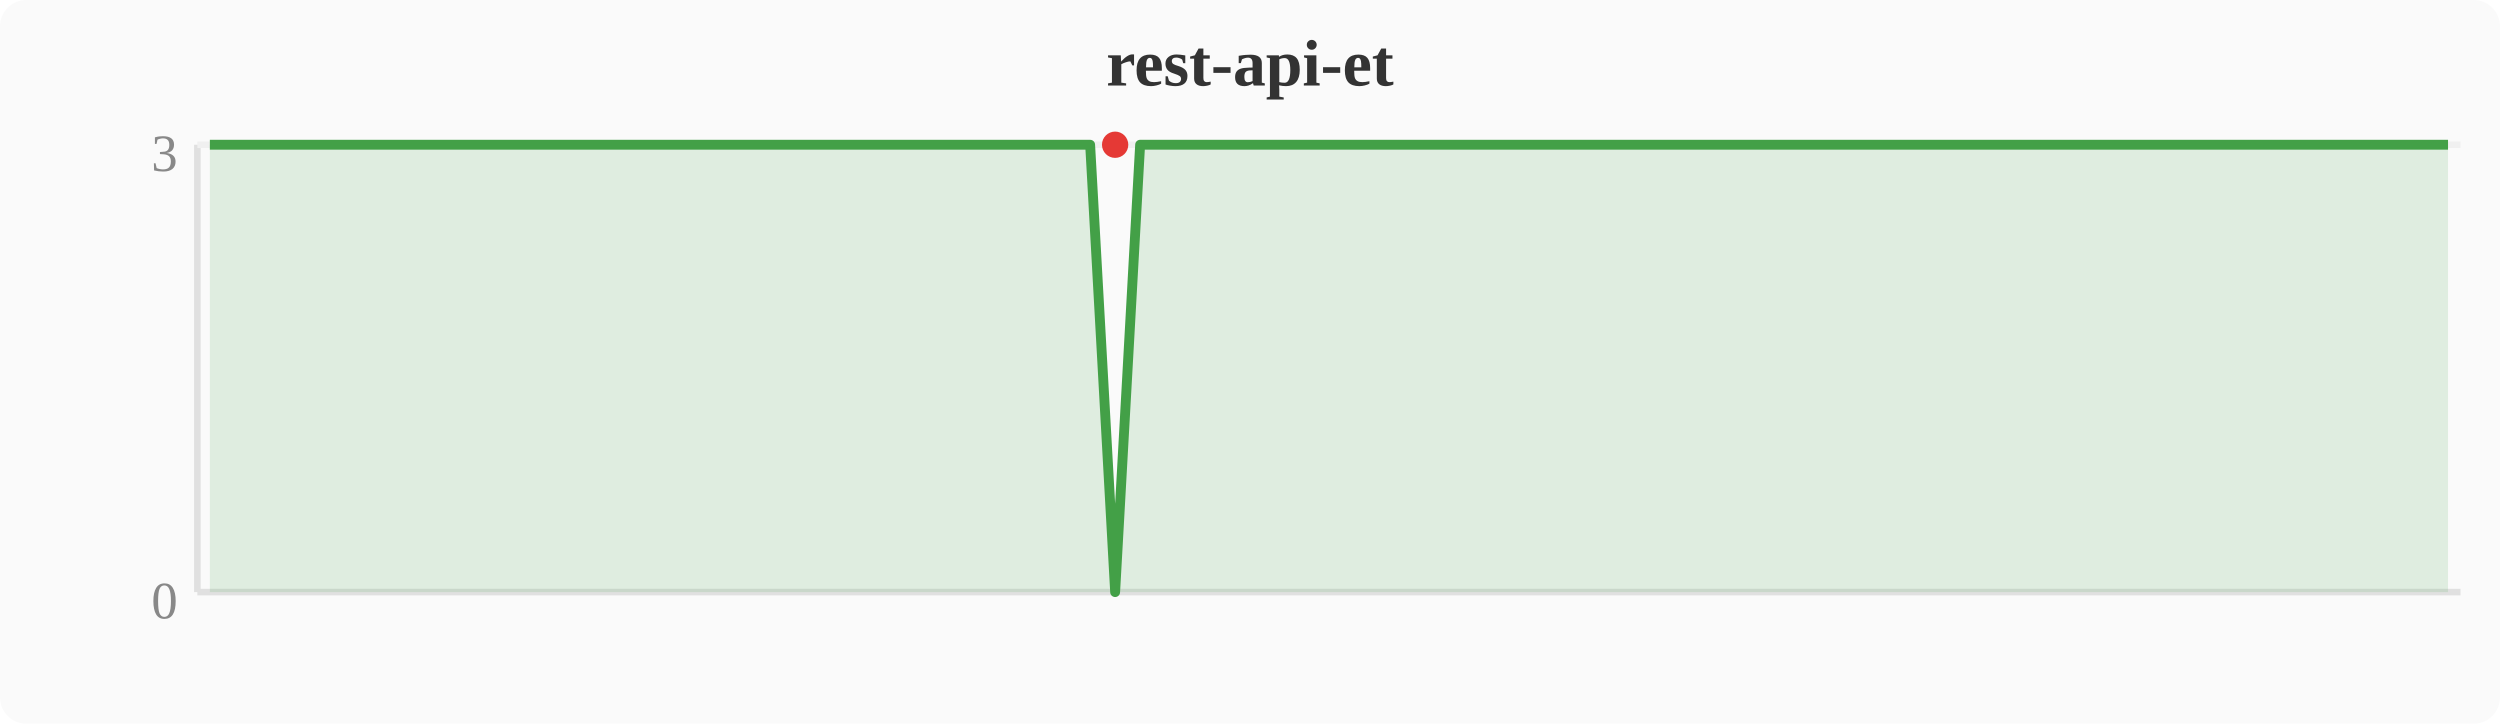
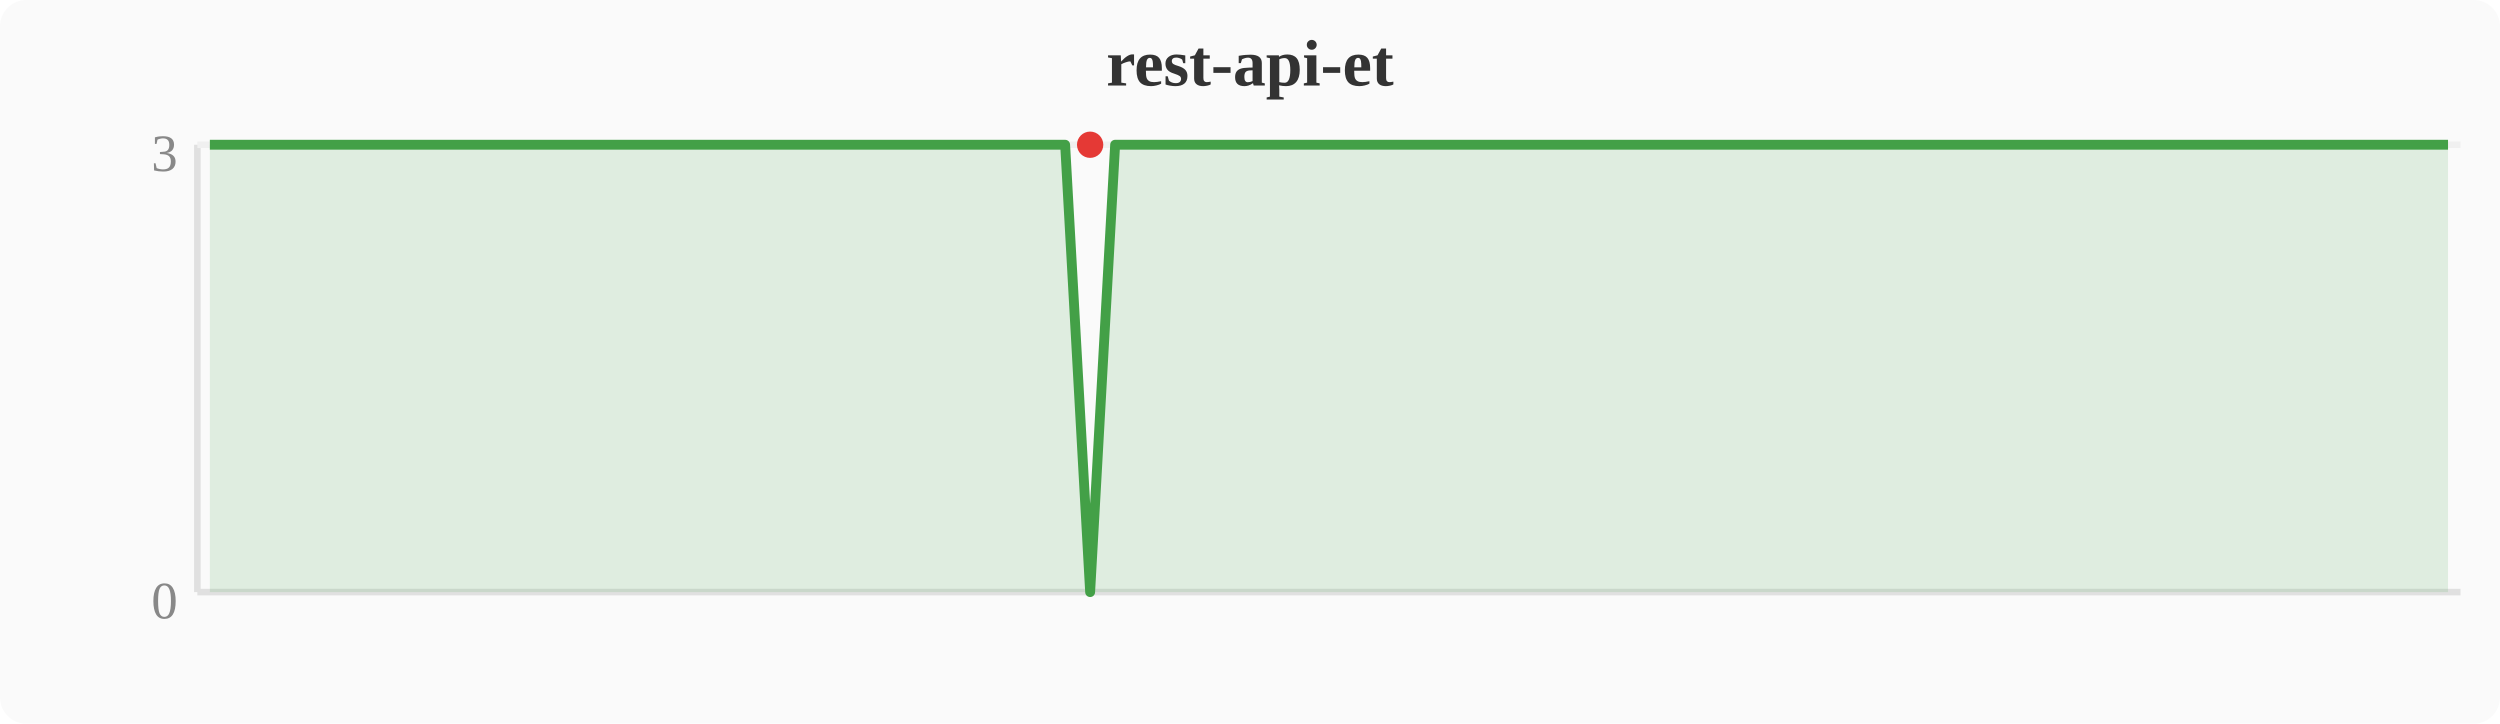
<svg xmlns="http://www.w3.org/2000/svg" width="380" height="110" viewBox="0 0 380 110">
  <rect width="380" height="110" fill="#fafafa" rx="4" />
  <text x="190" y="13" text-anchor="middle" font-size="10" font-weight="bold" fill="#333">rest-api-et</text>
  <line x1="30" y1="22" x2="30" y2="90" stroke="#e0e0e0" stroke-width="1" />
  <line x1="30" y1="90" x2="374" y2="90" stroke="#e0e0e0" stroke-width="1" />
  <line x1="30" y1="22" x2="374" y2="22" stroke="#f0f0f0" stroke-width="1" />
  <text x="27" y="94" text-anchor="end" font-size="8" fill="#888">0</text>
  <text x="27" y="26" text-anchor="end" font-size="8" fill="#888">3</text>
-   <polygon points="31.9,22.0 35.7,22.0 39.6,22.0 43.4,22.0 47.2,22.0 51.0,22.0 54.8,22.0 58.7,22.0 62.5,22.0 66.3,22.0 70.1,22.0 74.0,22.0 77.8,22.0 81.6,22.0 85.4,22.0 89.2,22.0 93.1,22.0 96.9,22.0 100.7,22.0 104.5,22.0 108.4,22.0 112.2,22.0 116.0,22.0 119.8,22.0 123.6,22.0 127.5,22.0 131.3,22.0 135.1,22.0 138.9,22.0 142.8,22.0 146.6,22.0 150.4,22.0 154.2,22.0 158.0,22.0 161.9,22.0 165.7,22.0 169.5,90.0 173.3,22.0 177.2,22.0 181.0,22.0 184.8,22.0 188.6,22.0 192.4,22.0 196.3,22.0 200.1,22.0 203.9,22.0 207.7,22.0 211.6,22.0 215.4,22.0 219.2,22.0 223.0,22.0 226.8,22.0 230.7,22.0 234.5,22.0 238.3,22.0 242.1,22.0 246.0,22.0 249.8,22.0 253.6,22.0 257.4,22.0 261.2,22.0 265.1,22.0 268.9,22.0 272.7,22.0 276.5,22.0 280.4,22.0 284.2,22.0 288.0,22.0 291.8,22.0 295.6,22.0 299.5,22.0 303.3,22.0 307.1,22.0 310.9,22.0 314.8,22.0 318.6,22.0 322.4,22.0 326.2,22.0 330.0,22.0 333.9,22.0 337.7,22.0 341.5,22.0 345.3,22.0 349.2,22.0 353.0,22.0 356.8,22.0 360.6,22.0 364.4,22.0 368.3,22.0 372.1,22.0 372.1,90 31.9,90" fill="#43a047" opacity="0.15" />
-   <polyline points="31.9,22.0 35.7,22.0 39.6,22.0 43.4,22.0 47.2,22.0 51.0,22.0 54.8,22.0 58.7,22.0 62.5,22.0 66.3,22.0 70.1,22.0 74.0,22.0 77.8,22.0 81.6,22.0 85.4,22.0 89.2,22.0 93.1,22.0 96.9,22.0 100.7,22.0 104.5,22.0 108.4,22.0 112.2,22.0 116.0,22.0 119.8,22.0 123.6,22.0 127.5,22.0 131.3,22.0 135.1,22.0 138.9,22.0 142.8,22.0 146.6,22.0 150.4,22.0 154.2,22.0 158.0,22.0 161.9,22.0 165.7,22.0 169.5,90.0 173.3,22.0 177.2,22.0 181.0,22.0 184.8,22.0 188.6,22.0 192.4,22.0 196.3,22.0 200.1,22.0 203.9,22.0 207.7,22.0 211.6,22.0 215.4,22.0 219.2,22.0 223.0,22.0 226.8,22.0 230.7,22.0 234.5,22.0 238.3,22.0 242.1,22.0 246.0,22.0 249.8,22.0 253.6,22.0 257.4,22.0 261.2,22.0 265.1,22.0 268.9,22.0 272.7,22.0 276.5,22.0 280.4,22.0 284.2,22.0 288.0,22.0 291.8,22.0 295.6,22.0 299.5,22.0 303.3,22.0 307.1,22.0 310.9,22.0 314.8,22.0 318.6,22.0 322.4,22.0 326.2,22.0 330.0,22.0 333.9,22.0 337.7,22.0 341.5,22.0 345.3,22.0 349.2,22.0 353.0,22.0 356.8,22.0 360.6,22.0 364.4,22.0 368.3,22.0 372.1,22.0" fill="none" stroke="#43a047" stroke-width="1.5" stroke-linejoin="round" />
-   <circle cx="169.5" cy="22.0" r="2" fill="#e53935" />
+   <polygon points="31.9,22.0 35.7,22.0 39.6,22.0 43.4,22.0 47.2,22.0 51.0,22.0 54.8,22.0 58.7,22.0 62.5,22.0 66.3,22.0 70.1,22.0 74.0,22.0 77.8,22.0 81.6,22.0 85.4,22.0 89.2,22.0 93.1,22.0 96.9,22.0 100.7,22.0 104.5,22.0 108.4,22.0 112.2,22.0 116.0,22.0 119.8,22.0 123.6,22.0 127.5,22.0 131.3,22.0 135.1,22.0 138.9,22.0 142.8,22.0 146.6,22.0 150.4,22.0 154.2,22.0 158.0,22.0 161.9,22.0 165.7,90.0 169.5,22.0 173.3,22.0 177.2,22.0 181.0,22.0 184.8,22.0 188.6,22.0 192.4,22.0 196.3,22.0 200.1,22.0 203.9,22.0 207.7,22.0 211.6,22.0 215.4,22.0 219.2,22.0 223.0,22.0 226.8,22.0 230.7,22.0 234.5,22.0 238.3,22.0 242.1,22.0 246.0,22.0 249.8,22.0 253.6,22.0 257.4,22.0 261.2,22.0 265.1,22.0 268.9,22.0 272.7,22.0 276.5,22.0 280.4,22.0 284.2,22.0 288.0,22.0 291.8,22.0 295.6,22.0 299.5,22.0 303.3,22.0 307.1,22.0 310.9,22.0 314.8,22.0 318.6,22.0 322.4,22.0 326.2,22.0 330.0,22.0 333.9,22.0 337.7,22.0 341.5,22.0 345.3,22.0 349.2,22.0 353.0,22.0 356.8,22.0 360.6,22.0 364.4,22.0 368.3,22.0 372.1,22.0 372.1,90 31.9,90" fill="#43a047" opacity="0.15" />
+   <polyline points="31.9,22.0 35.7,22.0 39.6,22.0 43.4,22.0 47.2,22.0 51.0,22.0 54.8,22.0 58.7,22.0 62.5,22.0 66.3,22.0 70.1,22.0 74.0,22.0 77.8,22.0 81.6,22.0 85.4,22.0 89.2,22.0 93.1,22.0 96.9,22.0 100.7,22.0 104.5,22.0 108.4,22.0 112.2,22.0 116.0,22.0 119.8,22.0 123.6,22.0 127.5,22.0 131.3,22.0 135.1,22.0 138.9,22.0 142.8,22.0 146.6,22.0 150.4,22.0 154.2,22.0 158.0,22.0 161.9,22.0 165.7,90.0 169.5,22.0 173.3,22.0 177.2,22.0 181.0,22.0 184.8,22.0 188.6,22.0 192.4,22.0 196.3,22.0 200.1,22.0 203.9,22.0 207.7,22.0 211.6,22.0 215.4,22.0 219.2,22.0 223.0,22.0 226.8,22.0 230.7,22.0 234.5,22.0 238.3,22.0 242.1,22.0 246.0,22.0 249.8,22.0 253.6,22.0 257.4,22.0 261.2,22.0 265.1,22.0 268.9,22.0 272.7,22.0 276.5,22.0 280.4,22.0 284.2,22.0 288.0,22.0 291.8,22.0 295.6,22.0 299.5,22.0 303.3,22.0 307.1,22.0 310.9,22.0 314.8,22.0 318.6,22.0 322.4,22.0 326.2,22.0 330.0,22.0 333.9,22.0 337.7,22.0 341.5,22.0 345.3,22.0 349.2,22.0 353.0,22.0 356.8,22.0 360.6,22.0 364.4,22.0 368.3,22.0 372.1,22.0" fill="none" stroke="#43a047" stroke-width="1.5" stroke-linejoin="round" />
+   <circle cx="165.7" cy="22.0" r="2" fill="#e53935" />
</svg>
